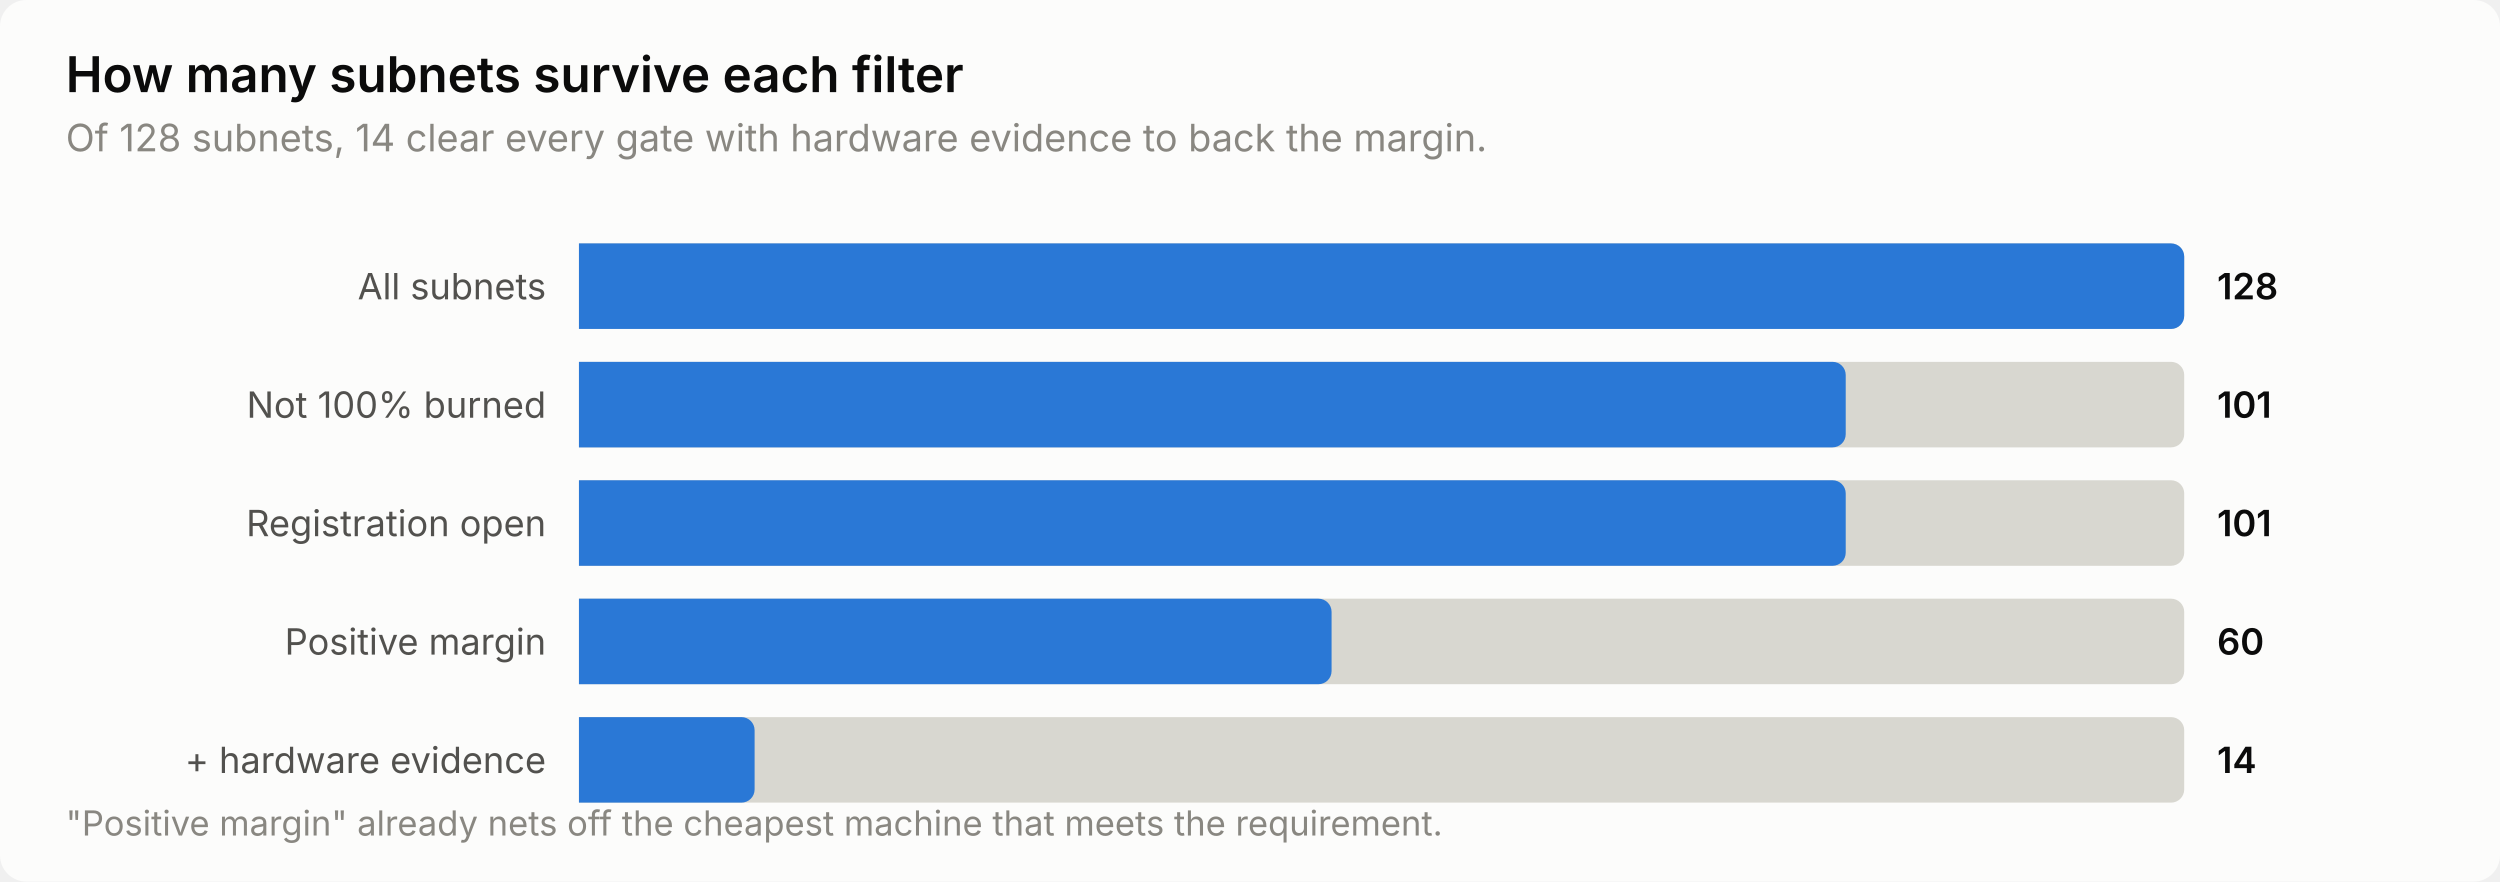
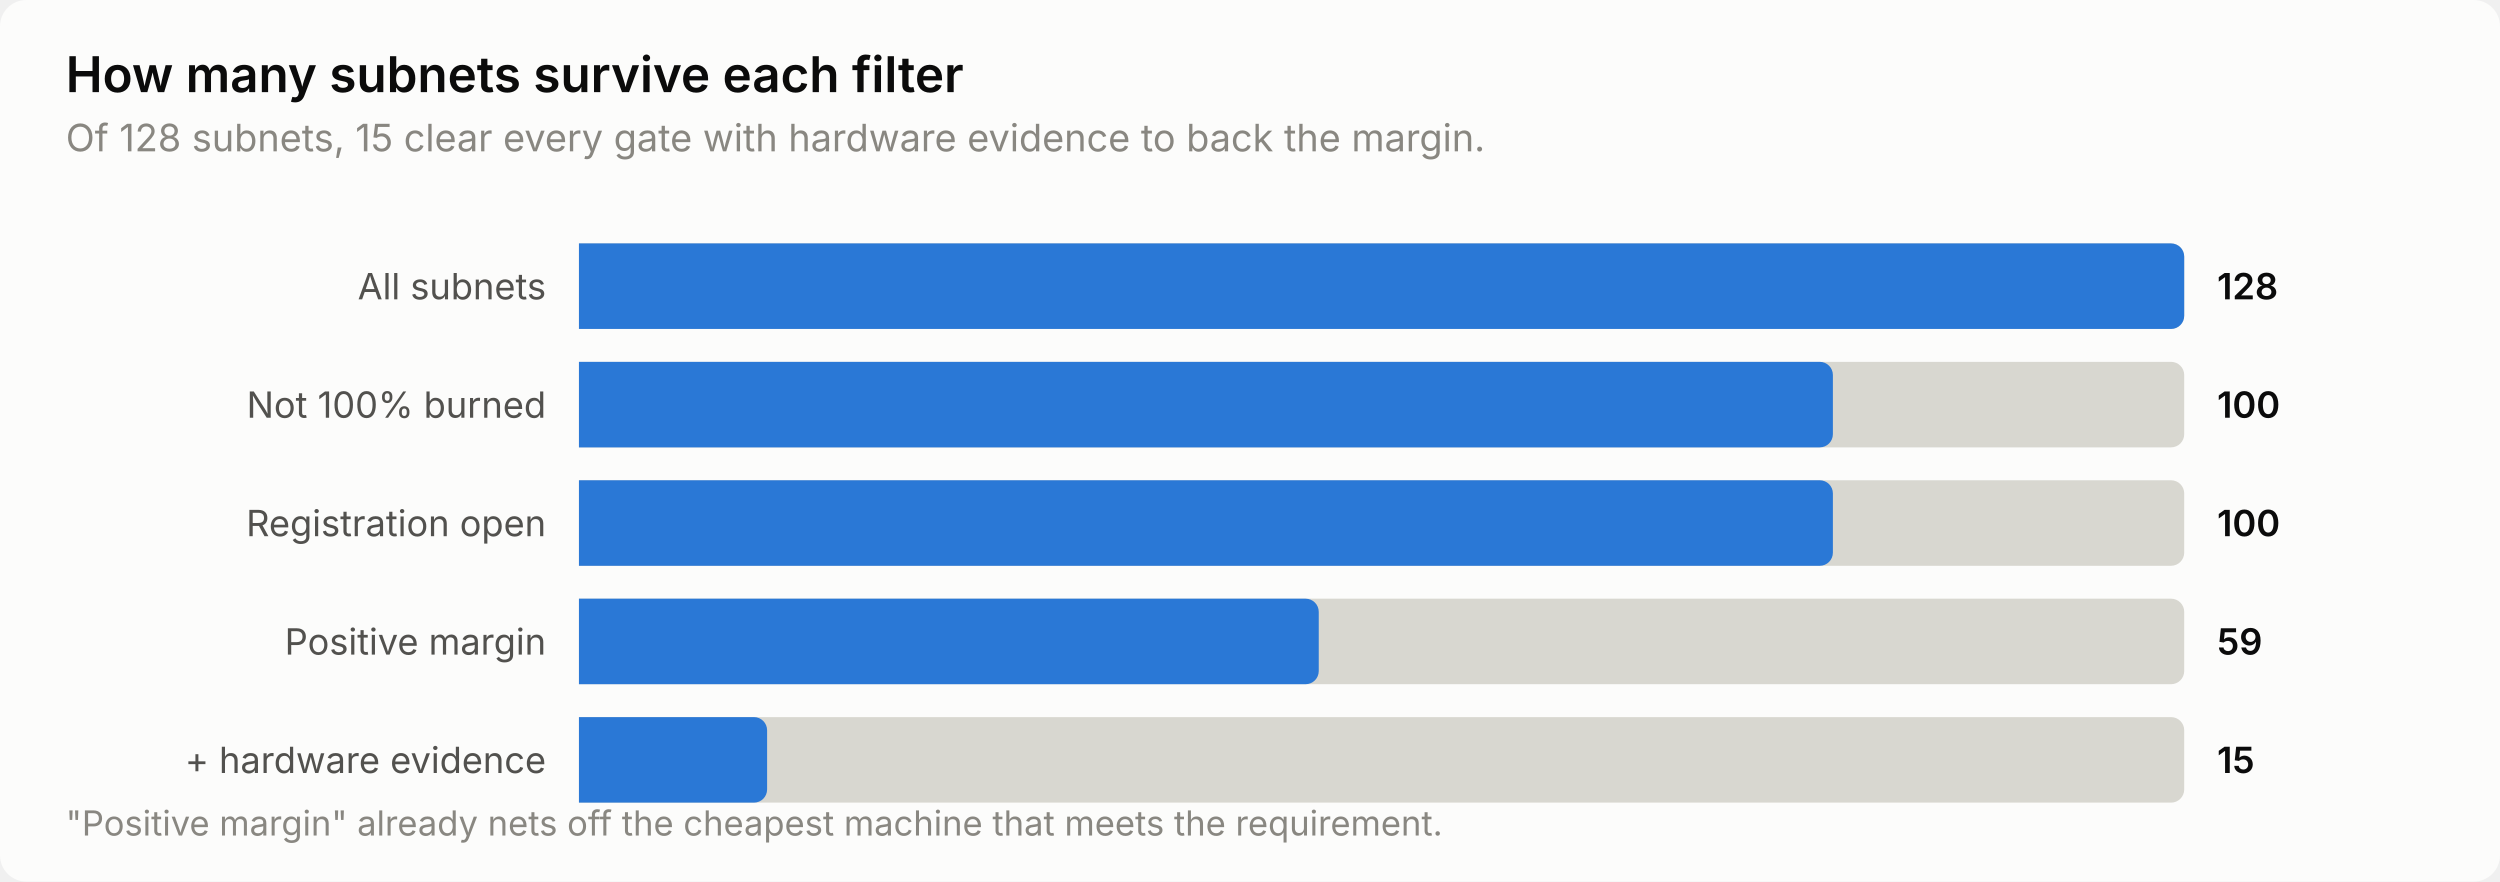
<svg xmlns="http://www.w3.org/2000/svg" width="760" height="268" viewBox="0 0 760 268" role="img" aria-label="How many subnets survive each filter">
  <style>
    text { font-family: system-ui, -apple-system, 'Segoe UI', sans-serif; }
    .t-title { font-size: 15px; font-weight: 600; }
    .t-sub { font-size: 11.5px; }
    .t-lab { font-size: 11px; }
    .t-val { font-size: 11px; font-weight: 600; font-variant-numeric: tabular-nums; }
    .t-tick { font-size: 10.5px; font-variant-numeric: tabular-nums; }

    .surface { fill: #fcfcfb; }
    .ink { fill: #0b0b0b; }
    .ink2 { fill: #52514e; }
    .muted { fill: #898781; }
    .grid { stroke: #e1e0d9; }
    .axis { stroke: #c3c2b7; }
    .accent { fill: #2a78d6; }
    .critical { fill: #d03b3b; }
    .deemph { fill: #d8d7d0; }

    @media (prefers-color-scheme: dark) {
      .surface { fill: #1a1a19; }
      .ink { fill: #ffffff; }
      .ink2 { fill: #c3c2b7; }
      .muted { fill: #898781; }
      .grid { stroke: #2c2c2a; }
      .axis { stroke: #383835; }
      .accent { fill: #3987e5; }
      .deemph { fill: #3a3a37; }
    }
</style>
  <rect class="surface" width="760" height="268" rx="8" />
  <text class="ink t-title" x="20" y="28">How many subnets survive each filter</text>
-   <text class="muted t-sub" x="20" y="46">Of 128 subnets, 14 clear every gate with hardware evidence to back the margin.</text>
+   <text class="muted t-sub" x="20" y="46">Of 128 subnets, 15 clear every gate with hardware evidence to back the margin.</text>
  <text class="ink2 t-lab" x="166" y="91" text-anchor="end">All subnets</text>
  <path class="deemph" d="M176.0,74.0 H660.0 a4.0,4.0 0 0 1 4.0,4.0 V96.0 a4.0,4.0 0 0 1 -4.0,4.0 H176.0 Z" />
  <path class="accent" d="M176.0,74.0 H660.0 a4.0,4.0 0 0 1 4.0,4.0 V96.0 a4.0,4.0 0 0 1 -4.0,4.0 H176.0 Z" />
  <text class="ink t-val" x="674" y="91">128</text>
  <text class="ink2 t-lab" x="166" y="127" text-anchor="end">Not 100% burned</text>
  <path class="deemph" d="M176.0,110.0 H660.0 a4.0,4.0 0 0 1 4.0,4.0 V132.0 a4.0,4.0 0 0 1 -4.0,4.0 H176.0 Z" />
-   <path class="accent" d="M176.0,110.0 H557.1 a4.0,4.0 0 0 1 4.0,4.0 V132.0 a4.0,4.0 0 0 1 -4.0,4.0 H176.0 Z" />
-   <text class="ink t-val" x="674" y="127">101</text>
+   <path class="accent" d="M176.0,110.0 H553.2 a4.0,4.0 0 0 1 4.0,4.0 V132.0 a4.0,4.0 0 0 1 -4.0,4.0 H176.0 Z" />
+   <text class="ink t-val" x="674" y="127">100</text>
  <text class="ink2 t-lab" x="166" y="163" text-anchor="end">Registration open</text>
  <path class="deemph" d="M176.0,146.0 H660.0 a4.0,4.0 0 0 1 4.0,4.0 V168.0 a4.0,4.0 0 0 1 -4.0,4.0 H176.0 Z" />
-   <path class="accent" d="M176.0,146.0 H557.1 a4.0,4.0 0 0 1 4.0,4.0 V168.0 a4.0,4.0 0 0 1 -4.0,4.0 H176.0 Z" />
-   <text class="ink t-val" x="674" y="163">101</text>
+   <path class="accent" d="M176.0,146.0 H553.2 a4.0,4.0 0 0 1 4.0,4.0 V168.0 a4.0,4.0 0 0 1 -4.0,4.0 H176.0 Z" />
+   <text class="ink t-val" x="674" y="163">100</text>
  <text class="ink2 t-lab" x="166" y="199" text-anchor="end">Positive margin</text>
  <path class="deemph" d="M176.0,182.0 H660.0 a4.0,4.0 0 0 1 4.0,4.0 V204.0 a4.0,4.0 0 0 1 -4.0,4.0 H176.0 Z" />
-   <path class="accent" d="M176.0,182.0 H400.8 a4.0,4.0 0 0 1 4.0,4.0 V204.0 a4.0,4.0 0 0 1 -4.0,4.0 H176.0 Z" />
-   <text class="ink t-val" x="674" y="199">60</text>
+   <path class="accent" d="M176.0,182.0 H396.9 a4.0,4.0 0 0 1 4.0,4.0 V204.0 a4.0,4.0 0 0 1 -4.0,4.0 H176.0 Z" />
+   <text class="ink t-val" x="674" y="199">59</text>
  <text class="ink2 t-lab" x="166" y="235" text-anchor="end">+ hardware evidence</text>
  <path class="deemph" d="M176.0,218.0 H660.0 a4.0,4.0 0 0 1 4.0,4.0 V240.0 a4.0,4.0 0 0 1 -4.0,4.0 H176.0 Z" />
-   <path class="accent" d="M176.0,218.0 H225.4 a4.0,4.0 0 0 1 4.0,4.0 V240.0 a4.0,4.0 0 0 1 -4.0,4.0 H176.0 Z" />
-   <text class="ink t-val" x="674" y="235">14</text>
+   <path class="accent" d="M176.0,218.0 H229.2 a4.0,4.0 0 0 1 4.0,4.0 V240.0 a4.0,4.0 0 0 1 -4.0,4.0 H176.0 Z" />
+   <text class="ink t-val" x="674" y="235">15</text>
  <text class="muted t-tick" x="20" y="254">"Positive margin" already nets off the cheapest machine that meets the requirement.</text>
</svg>
